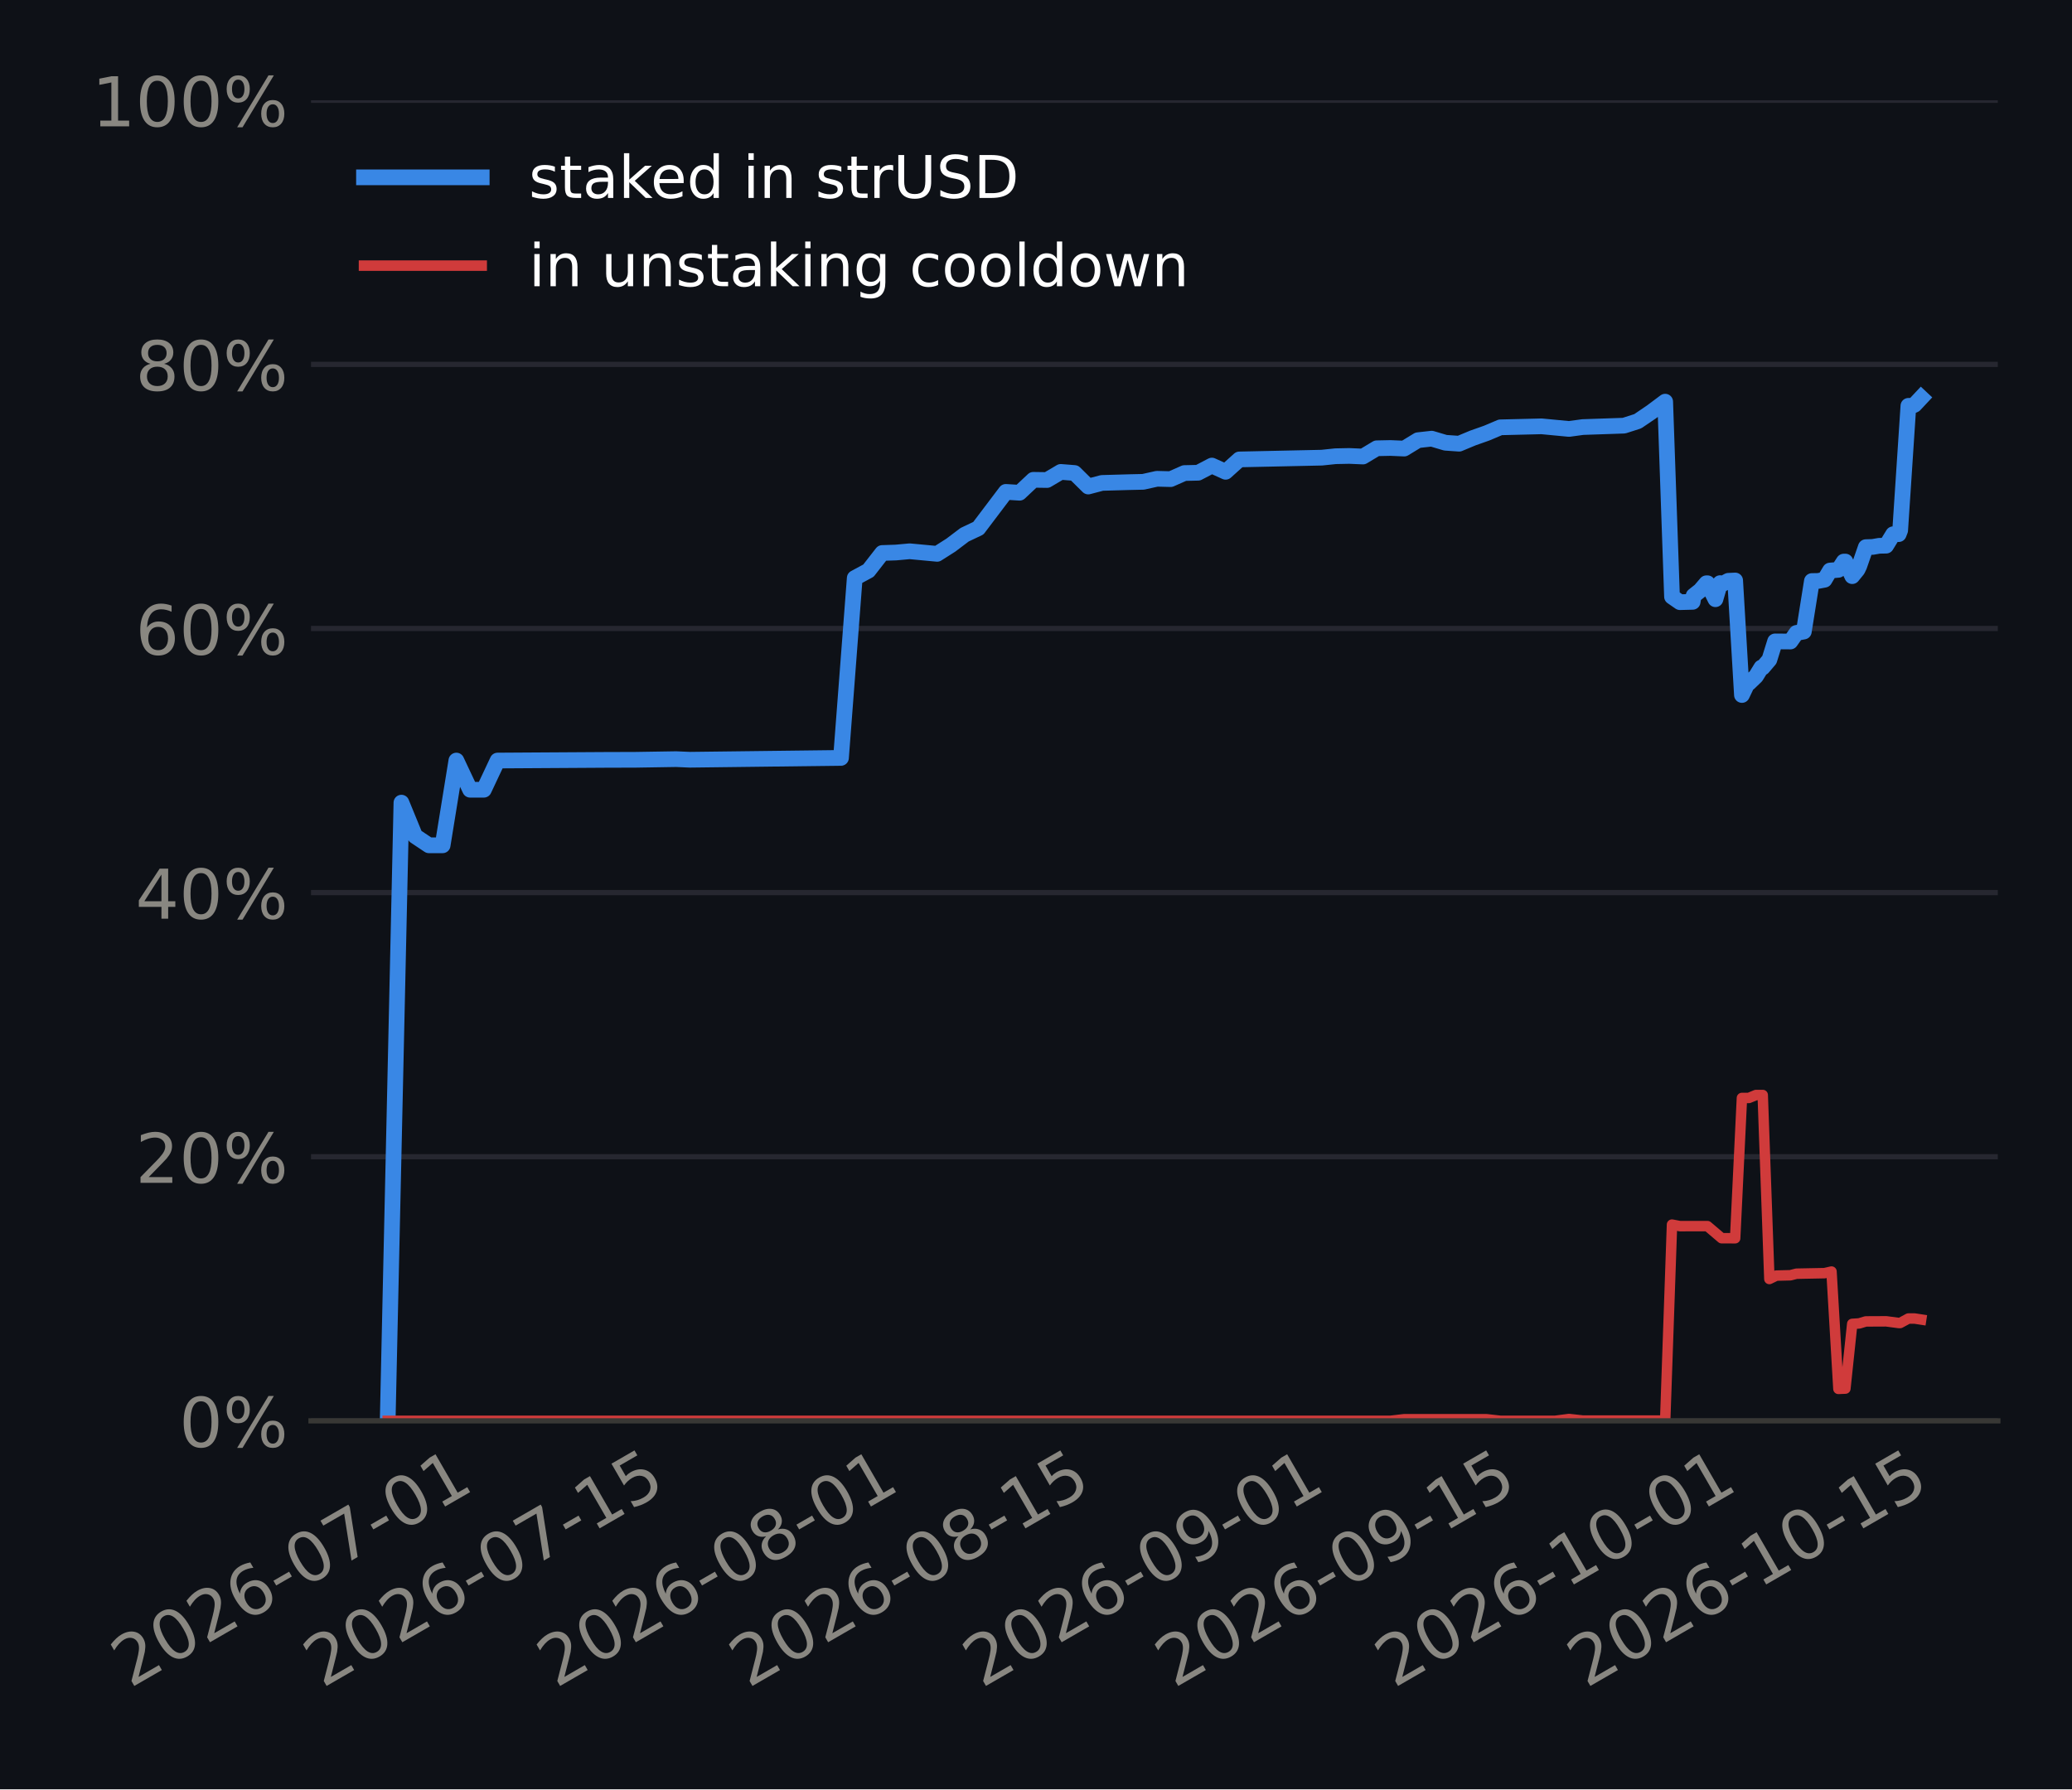
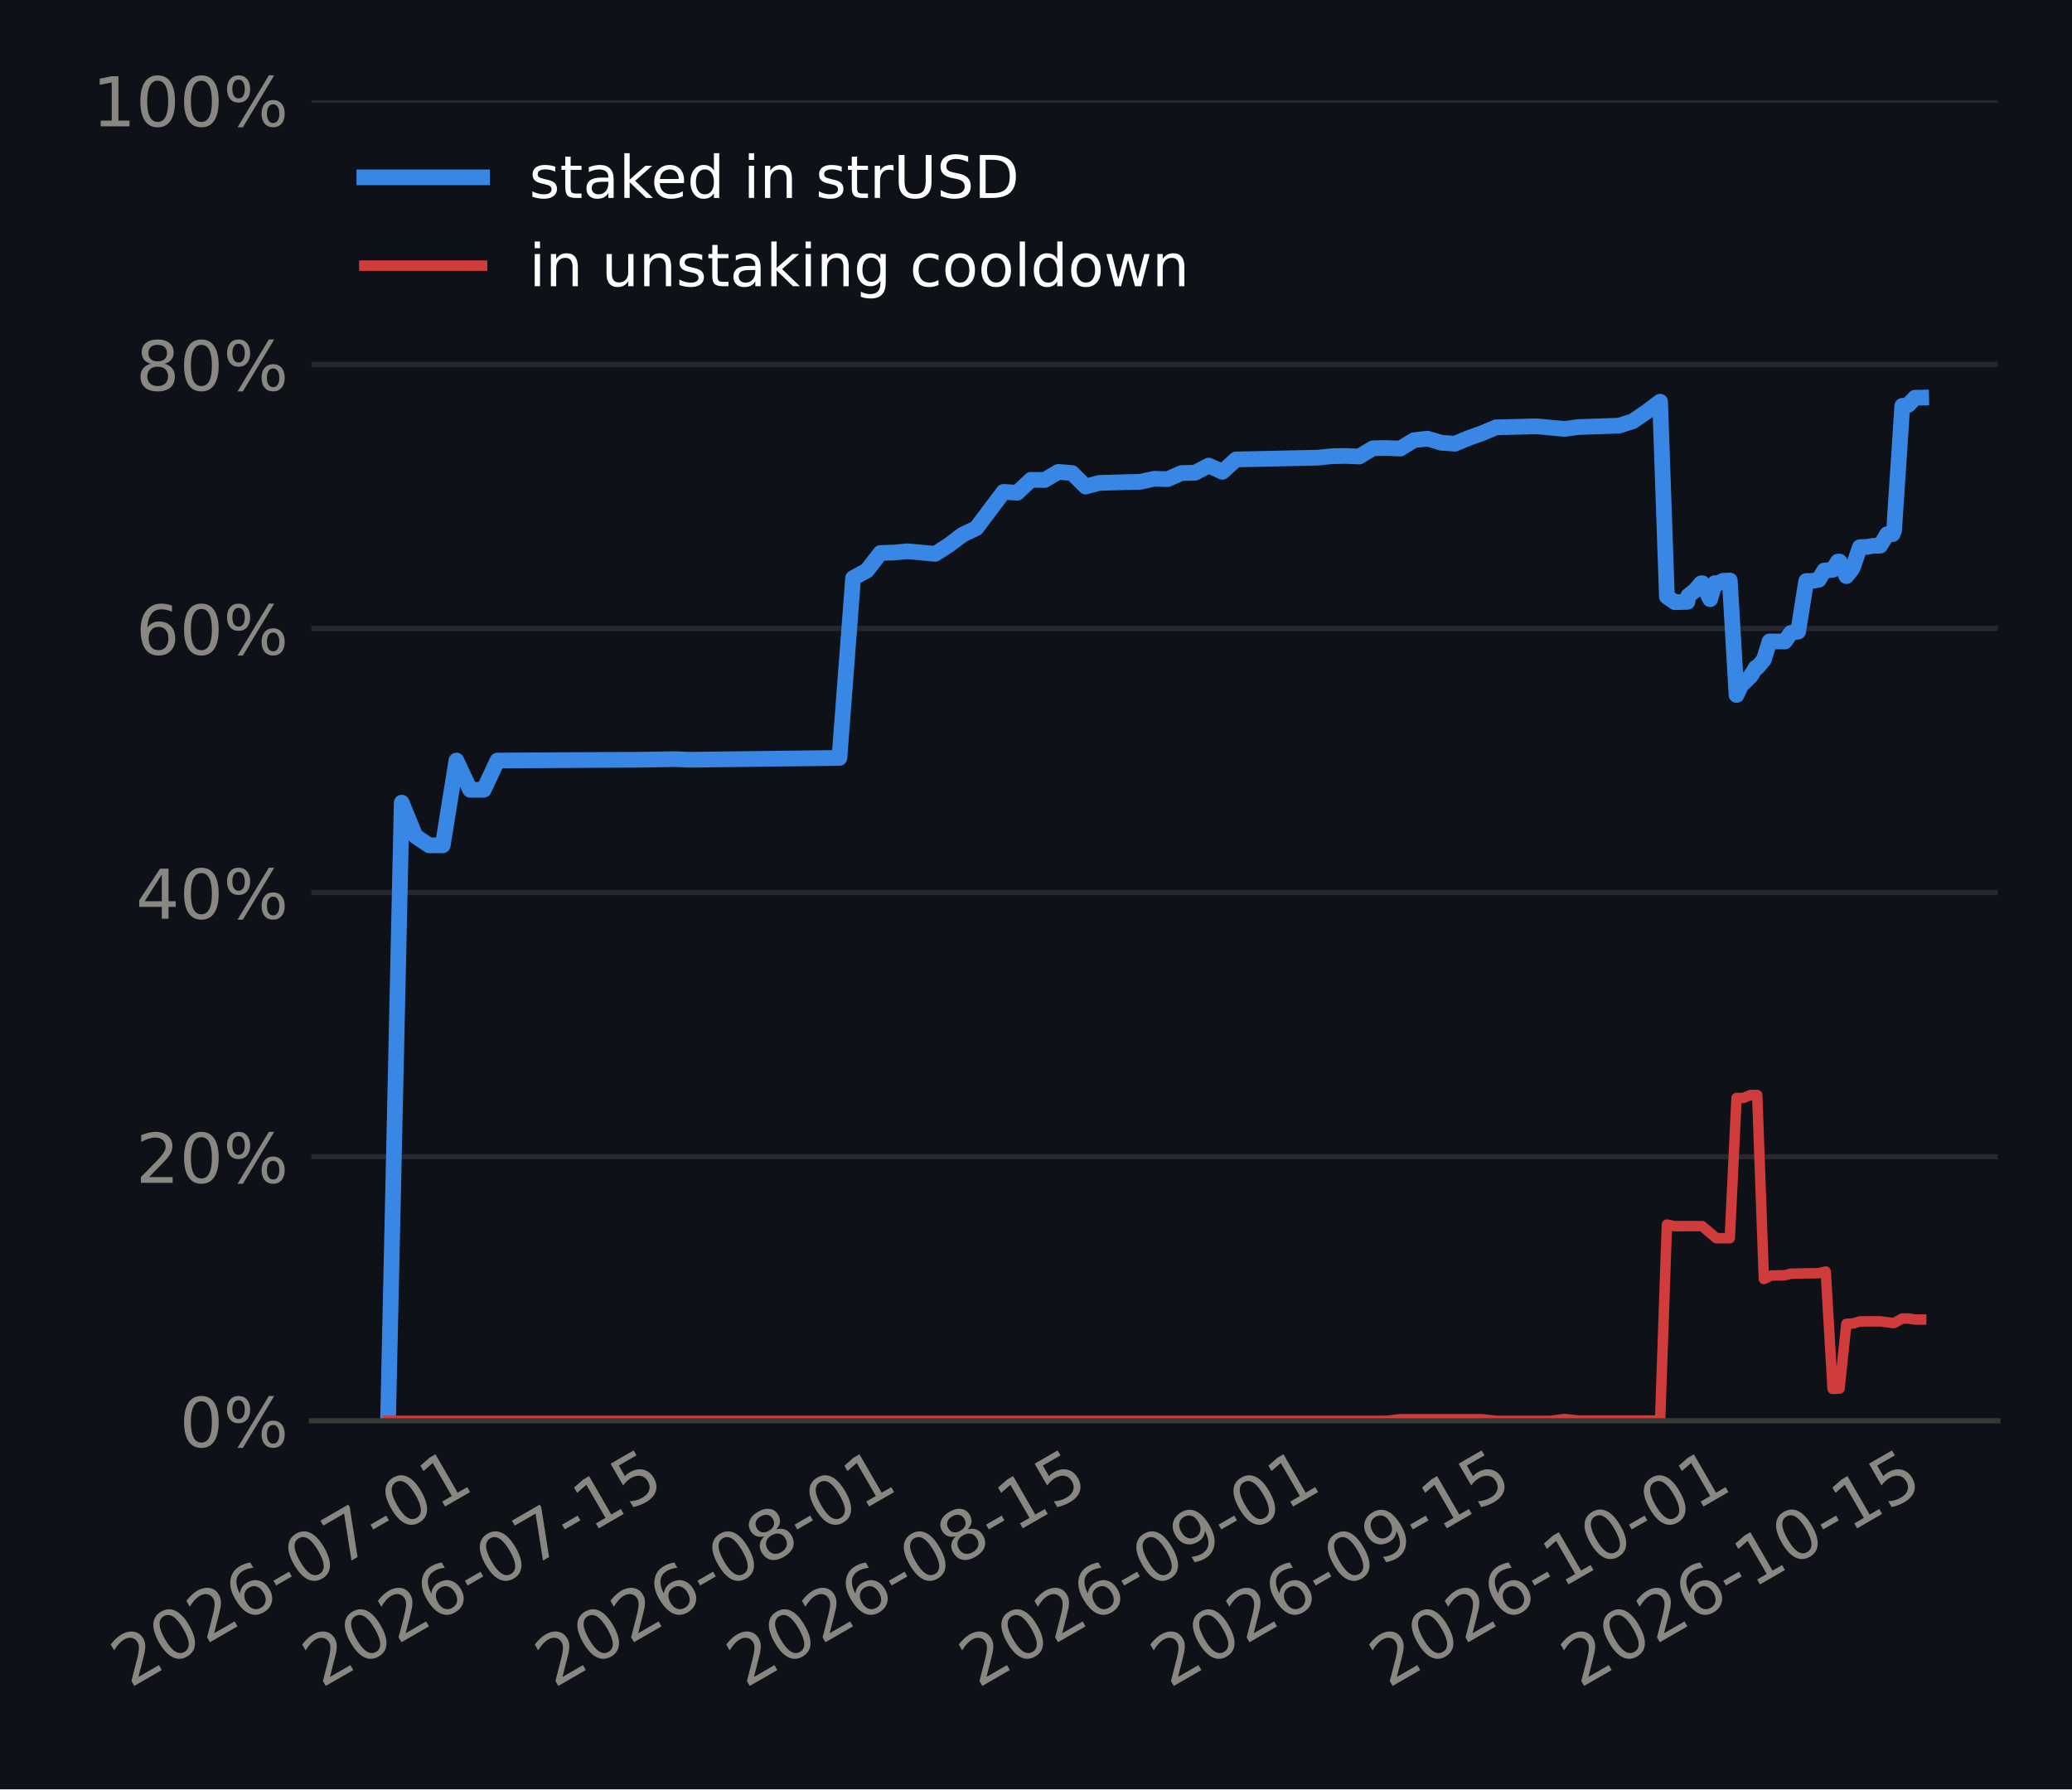
<svg xmlns="http://www.w3.org/2000/svg" xmlns:xlink="http://www.w3.org/1999/xlink" width="316.8pt" height="273.6pt" viewBox="0 0 316.8 273.6" version="1.1">
  <defs>
    <style type="text/css">*{stroke-linejoin: round; stroke-linecap: butt}</style>
  </defs>
  <g id="figure_1">
    <g id="patch_1">
      <path d="M 0 273.6  L 316.8 273.6  L 316.8 0  L 0 0  z " style="fill: #0e1117" />
    </g>
    <g id="axes_1">
      <g id="patch_2">
-         <path d="M 47.553 217.267  L 305.46 217.267  L 305.46 15.329  L 47.553 15.329  z " style="fill: #0e1117" />
+         <path d="M 47.609 217.267  L 305.46 217.267  L 305.46 15.329  L 47.609 15.329  z " style="fill: #0e1117" />
      </g>
      <g id="matplotlib.axis_1">
        <g id="xtick_1">
          <g id="line2d_1" />
          <g id="text_1">
-             <g style="fill: #898781" transform="translate(19.87032 258.1862) rotate(-30) scale(0.105 -0.105)">
+             <g style="fill: #898781" transform="translate(19.86171 258.1862) rotate(-30) scale(0.105 -0.105)">
              <defs>
                <path id="DejaVuSans-15" d="M 1228 531  L 3431 531  L 3431 0  L 469 0  L 469 531  Q 828 903 1448 1529  Q 2069 2156 2228 2338  Q 2531 2678 2651 2914  Q 2772 3150 2772 3378  Q 2772 3750 2511 3984  Q 2250 4219 1831 4219  Q 1534 4219 1204 4116  Q 875 4013 500 3803  L 500 4441  Q 881 4594 1212 4672  Q 1544 4750 1819 4750  Q 2544 4750 2975 4387  Q 3406 4025 3406 3419  Q 3406 3131 3298 2873  Q 3191 2616 2906 2266  Q 2828 2175 2409 1742  Q 1991 1309 1228 531  z " transform="scale(0.015625)" />
                <path id="DejaVuSans-13" d="M 2034 4250  Q 1547 4250 1301 3770  Q 1056 3291 1056 2328  Q 1056 1369 1301 889  Q 1547 409 2034 409  Q 2525 409 2770 889  Q 3016 1369 3016 2328  Q 3016 3291 2770 3770  Q 2525 4250 2034 4250  z M 2034 4750  Q 2819 4750 3233 4129  Q 3647 3509 3647 2328  Q 3647 1150 3233 529  Q 2819 -91 2034 -91  Q 1250 -91 836 529  Q 422 1150 422 2328  Q 422 3509 836 4129  Q 1250 4750 2034 4750  z " transform="scale(0.015625)" />
                <path id="DejaVuSans-19" d="M 2113 2584  Q 1688 2584 1439 2293  Q 1191 2003 1191 1497  Q 1191 994 1439 701  Q 1688 409 2113 409  Q 2538 409 2786 701  Q 3034 994 3034 1497  Q 3034 2003 2786 2293  Q 2538 2584 2113 2584  z M 3366 4563  L 3366 3988  Q 3128 4100 2886 4159  Q 2644 4219 2406 4219  Q 1781 4219 1451 3797  Q 1122 3375 1075 2522  Q 1259 2794 1537 2939  Q 1816 3084 2150 3084  Q 2853 3084 3261 2657  Q 3669 2231 3669 1497  Q 3669 778 3244 343  Q 2819 -91 2113 -91  Q 1303 -91 875 529  Q 447 1150 447 2328  Q 447 3434 972 4092  Q 1497 4750 2381 4750  Q 2619 4750 2861 4703  Q 3103 4656 3366 4563  z " transform="scale(0.015625)" />
                <path id="DejaVuSans-10" d="M 313 2009  L 1997 2009  L 1997 1497  L 313 1497  L 313 2009  z " transform="scale(0.015625)" />
                <path id="DejaVuSans-1a" d="M 525 4666  L 3525 4666  L 3525 4397  L 1831 0  L 1172 0  L 2766 4134  L 525 4134  L 525 4666  z " transform="scale(0.015625)" />
                <path id="DejaVuSans-14" d="M 794 531  L 1825 531  L 1825 4091  L 703 3866  L 703 4441  L 1819 4666  L 2450 4666  L 2450 531  L 3481 531  L 3481 0  L 794 0  L 794 531  z " transform="scale(0.015625)" />
              </defs>
              <use xlink:href="#DejaVuSans-15" />
              <use xlink:href="#DejaVuSans-13" transform="translate(63.625 0)" />
              <use xlink:href="#DejaVuSans-15" transform="translate(127.25 0)" />
              <use xlink:href="#DejaVuSans-19" transform="translate(190.875 0)" />
              <use xlink:href="#DejaVuSans-10" transform="translate(254.5 0)" />
              <use xlink:href="#DejaVuSans-13" transform="translate(290.5781 0)" />
              <use xlink:href="#DejaVuSans-1a" transform="translate(354.2031 0)" />
              <use xlink:href="#DejaVuSans-10" transform="translate(417.8281 0)" />
              <use xlink:href="#DejaVuSans-13" transform="translate(453.9062 0)" />
              <use xlink:href="#DejaVuSans-14" transform="translate(517.5312 0)" />
            </g>
          </g>
        </g>
        <g id="xtick_2">
          <g id="line2d_2" />
          <g id="text_2">
-             <g style="fill: #898781" transform="translate(49.27397 258.1862) rotate(-30) scale(0.105 -0.105)">
+             <g style="fill: #898781" transform="translate(49.14051 258.1862) rotate(-30) scale(0.105 -0.105)">
              <defs>
                <path id="DejaVuSans-18" d="M 691 4666  L 3169 4666  L 3169 4134  L 1269 4134  L 1269 2991  Q 1406 3038 1543 3061  Q 1681 3084 1819 3084  Q 2600 3084 3056 2656  Q 3513 2228 3513 1497  Q 3513 744 3044 326  Q 2575 -91 1722 -91  Q 1428 -91 1123 -41  Q 819 9 494 109  L 494 744  Q 775 591 1075 516  Q 1375 441 1709 441  Q 2250 441 2565 725  Q 2881 1009 2881 1497  Q 2881 1984 2565 2268  Q 2250 2553 1709 2553  Q 1456 2553 1204 2497  Q 953 2441 691 2322  L 691 4666  z " transform="scale(0.015625)" />
              </defs>
              <use xlink:href="#DejaVuSans-15" />
              <use xlink:href="#DejaVuSans-13" transform="translate(63.625 0)" />
              <use xlink:href="#DejaVuSans-15" transform="translate(127.25 0)" />
              <use xlink:href="#DejaVuSans-19" transform="translate(190.875 0)" />
              <use xlink:href="#DejaVuSans-10" transform="translate(254.5 0)" />
              <use xlink:href="#DejaVuSans-13" transform="translate(290.5781 0)" />
              <use xlink:href="#DejaVuSans-1a" transform="translate(354.2031 0)" />
              <use xlink:href="#DejaVuSans-10" transform="translate(417.8281 0)" />
              <use xlink:href="#DejaVuSans-14" transform="translate(453.9062 0)" />
              <use xlink:href="#DejaVuSans-18" transform="translate(517.5312 0)" />
            </g>
          </g>
        </g>
        <g id="xtick_3">
          <g id="line2d_3" />
          <g id="text_3">
-             <g style="fill: #898781" transform="translate(84.9784 258.1862) rotate(-30) scale(0.105 -0.105)">
+             <g style="fill: #898781" transform="translate(84.69333 258.1862) rotate(-30) scale(0.105 -0.105)">
              <defs>
                <path id="DejaVuSans-1b" d="M 2034 2216  Q 1584 2216 1326 1975  Q 1069 1734 1069 1313  Q 1069 891 1326 650  Q 1584 409 2034 409  Q 2484 409 2743 651  Q 3003 894 3003 1313  Q 3003 1734 2745 1975  Q 2488 2216 2034 2216  z M 1403 2484  Q 997 2584 770 2862  Q 544 3141 544 3541  Q 544 4100 942 4425  Q 1341 4750 2034 4750  Q 2731 4750 3128 4425  Q 3525 4100 3525 3541  Q 3525 3141 3298 2862  Q 3072 2584 2669 2484  Q 3125 2378 3379 2068  Q 3634 1759 3634 1313  Q 3634 634 3220 271  Q 2806 -91 2034 -91  Q 1263 -91 848 271  Q 434 634 434 1313  Q 434 1759 690 2068  Q 947 2378 1403 2484  z M 1172 3481  Q 1172 3119 1398 2916  Q 1625 2713 2034 2713  Q 2441 2713 2670 2916  Q 2900 3119 2900 3481  Q 2900 3844 2670 4047  Q 2441 4250 2034 4250  Q 1625 4250 1398 4047  Q 1172 3844 1172 3481  z " transform="scale(0.015625)" />
              </defs>
              <use xlink:href="#DejaVuSans-15" />
              <use xlink:href="#DejaVuSans-13" transform="translate(63.625 0)" />
              <use xlink:href="#DejaVuSans-15" transform="translate(127.25 0)" />
              <use xlink:href="#DejaVuSans-19" transform="translate(190.875 0)" />
              <use xlink:href="#DejaVuSans-10" transform="translate(254.5 0)" />
              <use xlink:href="#DejaVuSans-13" transform="translate(290.5781 0)" />
              <use xlink:href="#DejaVuSans-1b" transform="translate(354.2031 0)" />
              <use xlink:href="#DejaVuSans-10" transform="translate(417.8281 0)" />
              <use xlink:href="#DejaVuSans-13" transform="translate(453.9062 0)" />
              <use xlink:href="#DejaVuSans-14" transform="translate(517.5312 0)" />
            </g>
          </g>
        </g>
        <g id="xtick_4">
          <g id="line2d_4" />
          <g id="text_4">
-             <g style="fill: #898781" transform="translate(114.3821 258.1862) rotate(-30) scale(0.105 -0.105)">
+             <g style="fill: #898781" transform="translate(113.9721 258.1862) rotate(-30) scale(0.105 -0.105)">
              <use xlink:href="#DejaVuSans-15" />
              <use xlink:href="#DejaVuSans-13" transform="translate(63.625 0)" />
              <use xlink:href="#DejaVuSans-15" transform="translate(127.25 0)" />
              <use xlink:href="#DejaVuSans-19" transform="translate(190.875 0)" />
              <use xlink:href="#DejaVuSans-10" transform="translate(254.5 0)" />
              <use xlink:href="#DejaVuSans-13" transform="translate(290.5781 0)" />
              <use xlink:href="#DejaVuSans-1b" transform="translate(354.2031 0)" />
              <use xlink:href="#DejaVuSans-10" transform="translate(417.8281 0)" />
              <use xlink:href="#DejaVuSans-14" transform="translate(453.9062 0)" />
              <use xlink:href="#DejaVuSans-18" transform="translate(517.5312 0)" />
            </g>
          </g>
        </g>
        <g id="xtick_5">
          <g id="line2d_5" />
          <g id="text_5">
-             <g style="fill: #898781" transform="translate(150.0865 258.1862) rotate(-30) scale(0.105 -0.105)">
+             <g style="fill: #898781" transform="translate(149.525 258.1862) rotate(-30) scale(0.105 -0.105)">
              <defs>
                <path id="DejaVuSans-1c" d="M 703 97  L 703 672  Q 941 559 1184 500  Q 1428 441 1663 441  Q 2288 441 2617 861  Q 2947 1281 2994 2138  Q 2813 1869 2534 1725  Q 2256 1581 1919 1581  Q 1219 1581 811 2004  Q 403 2428 403 3163  Q 403 3881 828 4315  Q 1253 4750 1959 4750  Q 2769 4750 3195 4129  Q 3622 3509 3622 2328  Q 3622 1225 3098 567  Q 2575 -91 1691 -91  Q 1453 -91 1209 -44  Q 966 3 703 97  z M 1959 2075  Q 2384 2075 2632 2365  Q 2881 2656 2881 3163  Q 2881 3666 2632 3958  Q 2384 4250 1959 4250  Q 1534 4250 1286 3958  Q 1038 3666 1038 3163  Q 1038 2656 1286 2365  Q 1534 2075 1959 2075  z " transform="scale(0.015625)" />
              </defs>
              <use xlink:href="#DejaVuSans-15" />
              <use xlink:href="#DejaVuSans-13" transform="translate(63.625 0)" />
              <use xlink:href="#DejaVuSans-15" transform="translate(127.25 0)" />
              <use xlink:href="#DejaVuSans-19" transform="translate(190.875 0)" />
              <use xlink:href="#DejaVuSans-10" transform="translate(254.5 0)" />
              <use xlink:href="#DejaVuSans-13" transform="translate(290.5781 0)" />
              <use xlink:href="#DejaVuSans-1c" transform="translate(354.2031 0)" />
              <use xlink:href="#DejaVuSans-10" transform="translate(417.8281 0)" />
              <use xlink:href="#DejaVuSans-13" transform="translate(453.9062 0)" />
              <use xlink:href="#DejaVuSans-14" transform="translate(517.5312 0)" />
            </g>
          </g>
        </g>
        <g id="xtick_6">
          <g id="line2d_6" />
          <g id="text_6">
-             <g style="fill: #898781" transform="translate(179.4901 258.1862) rotate(-30) scale(0.105 -0.105)">
+             <g style="fill: #898781" transform="translate(178.8038 258.1862) rotate(-30) scale(0.105 -0.105)">
              <use xlink:href="#DejaVuSans-15" />
              <use xlink:href="#DejaVuSans-13" transform="translate(63.625 0)" />
              <use xlink:href="#DejaVuSans-15" transform="translate(127.25 0)" />
              <use xlink:href="#DejaVuSans-19" transform="translate(190.875 0)" />
              <use xlink:href="#DejaVuSans-10" transform="translate(254.5 0)" />
              <use xlink:href="#DejaVuSans-13" transform="translate(290.5781 0)" />
              <use xlink:href="#DejaVuSans-1c" transform="translate(354.2031 0)" />
              <use xlink:href="#DejaVuSans-10" transform="translate(417.8281 0)" />
              <use xlink:href="#DejaVuSans-14" transform="translate(453.9062 0)" />
              <use xlink:href="#DejaVuSans-18" transform="translate(517.5312 0)" />
            </g>
          </g>
        </g>
        <g id="xtick_7">
          <g id="line2d_7" />
          <g id="text_7">
-             <g style="fill: #898781" transform="translate(213.0943 258.1862) rotate(-30) scale(0.105 -0.105)">
+             <g style="fill: #898781" transform="translate(212.2652 258.1862) rotate(-30) scale(0.105 -0.105)">
              <use xlink:href="#DejaVuSans-15" />
              <use xlink:href="#DejaVuSans-13" transform="translate(63.625 0)" />
              <use xlink:href="#DejaVuSans-15" transform="translate(127.25 0)" />
              <use xlink:href="#DejaVuSans-19" transform="translate(190.875 0)" />
              <use xlink:href="#DejaVuSans-10" transform="translate(254.5 0)" />
              <use xlink:href="#DejaVuSans-14" transform="translate(290.5781 0)" />
              <use xlink:href="#DejaVuSans-13" transform="translate(354.2031 0)" />
              <use xlink:href="#DejaVuSans-10" transform="translate(417.8281 0)" />
              <use xlink:href="#DejaVuSans-13" transform="translate(453.9062 0)" />
              <use xlink:href="#DejaVuSans-14" transform="translate(517.5312 0)" />
            </g>
          </g>
        </g>
        <g id="xtick_8">
          <g id="line2d_8" />
          <g id="text_8">
-             <g style="fill: #898781" transform="translate(242.498 258.1862) rotate(-30) scale(0.105 -0.105)">
+             <g style="fill: #898781" transform="translate(241.544 258.1862) rotate(-30) scale(0.105 -0.105)">
              <use xlink:href="#DejaVuSans-15" />
              <use xlink:href="#DejaVuSans-13" transform="translate(63.625 0)" />
              <use xlink:href="#DejaVuSans-15" transform="translate(127.25 0)" />
              <use xlink:href="#DejaVuSans-19" transform="translate(190.875 0)" />
              <use xlink:href="#DejaVuSans-10" transform="translate(254.5 0)" />
              <use xlink:href="#DejaVuSans-14" transform="translate(290.5781 0)" />
              <use xlink:href="#DejaVuSans-13" transform="translate(354.2031 0)" />
              <use xlink:href="#DejaVuSans-10" transform="translate(417.8281 0)" />
              <use xlink:href="#DejaVuSans-14" transform="translate(453.9062 0)" />
              <use xlink:href="#DejaVuSans-18" transform="translate(517.5312 0)" />
            </g>
          </g>
        </g>
      </g>
      <g id="matplotlib.axis_2">
        <g id="ytick_1">
          <g id="line2d_9">
-             <path d="M 47.553 217.267  L 305.46 217.267  " clip-path="url(#p50728412de)" style="fill: none; stroke: #262730; stroke-width: 0.8; stroke-linecap: square" />
+             <path d="M 47.609 217.267  L 305.46 217.267  " clip-path="url(#pdf8824e9b3)" style="fill: none; stroke: #262730; stroke-width: 0.8; stroke-linecap: square" />
          </g>
          <g id="line2d_10" />
          <g id="text_9">
-             <g style="fill: #898781" transform="translate(27.39546 221.2555) scale(0.105 -0.105)">
+             <g style="fill: #898781" transform="translate(27.45184 221.2555) scale(0.105 -0.105)">
              <defs>
                <path id="DejaVuSans-8" d="M 4653 2053  Q 4381 2053 4226 1822  Q 4072 1591 4072 1178  Q 4072 772 4226 539  Q 4381 306 4653 306  Q 4919 306 5073 539  Q 5228 772 5228 1178  Q 5228 1588 5073 1820  Q 4919 2053 4653 2053  z M 4653 2450  Q 5147 2450 5437 2106  Q 5728 1763 5728 1178  Q 5728 594 5436 251  Q 5144 -91 4653 -91  Q 4153 -91 3862 251  Q 3572 594 3572 1178  Q 3572 1766 3864 2108  Q 4156 2450 4653 2450  z M 1428 4353  Q 1159 4353 1004 4120  Q 850 3888 850 3481  Q 850 3069 1003 2837  Q 1156 2606 1428 2606  Q 1700 2606 1854 2837  Q 2009 3069 2009 3481  Q 2009 3884 1853 4118  Q 1697 4353 1428 4353  z M 4250 4750  L 4750 4750  L 1831 -91  L 1331 -91  L 4250 4750  z M 1428 4750  Q 1922 4750 2215 4408  Q 2509 4066 2509 3481  Q 2509 2891 2217 2550  Q 1925 2209 1428 2209  Q 931 2209 642 2551  Q 353 2894 353 3481  Q 353 4063 643 4406  Q 934 4750 1428 4750  z " transform="scale(0.015625)" />
              </defs>
              <use xlink:href="#DejaVuSans-13" />
              <use xlink:href="#DejaVuSans-8" transform="translate(63.625 0)" />
            </g>
          </g>
        </g>
        <g id="ytick_2">
          <g id="line2d_11">
-             <path d="M 47.553 176.879  L 305.46 176.879  " clip-path="url(#p50728412de)" style="fill: none; stroke: #262730; stroke-width: 0.8; stroke-linecap: square" />
+             <path d="M 47.609 176.879  L 305.46 176.879  " clip-path="url(#pdf8824e9b3)" style="fill: none; stroke: #262730; stroke-width: 0.8; stroke-linecap: square" />
          </g>
          <g id="line2d_12" />
          <g id="text_10">
-             <g style="fill: #898781" transform="translate(20.71484 180.8679) scale(0.105 -0.105)">
+             <g style="fill: #898781" transform="translate(20.77122 180.8679) scale(0.105 -0.105)">
              <use xlink:href="#DejaVuSans-15" />
              <use xlink:href="#DejaVuSans-13" transform="translate(63.625 0)" />
              <use xlink:href="#DejaVuSans-8" transform="translate(127.25 0)" />
            </g>
          </g>
        </g>
        <g id="ytick_3">
          <g id="line2d_13">
-             <path d="M 47.553 136.492  L 305.46 136.492  " clip-path="url(#p50728412de)" style="fill: none; stroke: #262730; stroke-width: 0.8; stroke-linecap: square" />
+             <path d="M 47.609 136.492  L 305.46 136.492  " clip-path="url(#pdf8824e9b3)" style="fill: none; stroke: #262730; stroke-width: 0.8; stroke-linecap: square" />
          </g>
          <g id="line2d_14" />
          <g id="text_11">
-             <g style="fill: #898781" transform="translate(20.71484 140.4803) scale(0.105 -0.105)">
+             <g style="fill: #898781" transform="translate(20.77122 140.4803) scale(0.105 -0.105)">
              <defs>
                <path id="DejaVuSans-17" d="M 2419 4116  L 825 1625  L 2419 1625  L 2419 4116  z M 2253 4666  L 3047 4666  L 3047 1625  L 3713 1625  L 3713 1100  L 3047 1100  L 3047 0  L 2419 0  L 2419 1100  L 313 1100  L 313 1709  L 2253 4666  z " transform="scale(0.015625)" />
              </defs>
              <use xlink:href="#DejaVuSans-17" />
              <use xlink:href="#DejaVuSans-13" transform="translate(63.625 0)" />
              <use xlink:href="#DejaVuSans-8" transform="translate(127.25 0)" />
            </g>
          </g>
        </g>
        <g id="ytick_4">
          <g id="line2d_15">
-             <path d="M 47.553 96.104  L 305.46 96.104  " clip-path="url(#p50728412de)" style="fill: none; stroke: #262730; stroke-width: 0.8; stroke-linecap: square" />
+             <path d="M 47.609 96.104  L 305.46 96.104  " clip-path="url(#pdf8824e9b3)" style="fill: none; stroke: #262730; stroke-width: 0.8; stroke-linecap: square" />
          </g>
          <g id="line2d_16" />
          <g id="text_12">
-             <g style="fill: #898781" transform="translate(20.71484 100.0927) scale(0.105 -0.105)">
+             <g style="fill: #898781" transform="translate(20.77122 100.0927) scale(0.105 -0.105)">
              <use xlink:href="#DejaVuSans-19" />
              <use xlink:href="#DejaVuSans-13" transform="translate(63.625 0)" />
              <use xlink:href="#DejaVuSans-8" transform="translate(127.25 0)" />
            </g>
          </g>
        </g>
        <g id="ytick_5">
          <g id="line2d_17">
-             <path d="M 47.553 55.716  L 305.46 55.716  " clip-path="url(#p50728412de)" style="fill: none; stroke: #262730; stroke-width: 0.8; stroke-linecap: square" />
+             <path d="M 47.609 55.716  L 305.46 55.716  " clip-path="url(#pdf8824e9b3)" style="fill: none; stroke: #262730; stroke-width: 0.8; stroke-linecap: square" />
          </g>
          <g id="line2d_18" />
          <g id="text_13">
-             <g style="fill: #898781" transform="translate(20.71484 59.70513) scale(0.105 -0.105)">
+             <g style="fill: #898781" transform="translate(20.77122 59.70513) scale(0.105 -0.105)">
              <use xlink:href="#DejaVuSans-1b" />
              <use xlink:href="#DejaVuSans-13" transform="translate(63.625 0)" />
              <use xlink:href="#DejaVuSans-8" transform="translate(127.25 0)" />
            </g>
          </g>
        </g>
        <g id="ytick_6">
          <g id="line2d_19">
-             <path d="M 47.553 15.329  L 305.46 15.329  " clip-path="url(#p50728412de)" style="fill: none; stroke: #262730; stroke-width: 0.8; stroke-linecap: square" />
+             <path d="M 47.609 15.329  L 305.46 15.329  " clip-path="url(#pdf8824e9b3)" style="fill: none; stroke: #262730; stroke-width: 0.8; stroke-linecap: square" />
          </g>
          <g id="line2d_20" />
          <g id="text_14">
-             <g style="fill: #898781" transform="translate(14.03421 19.31754) scale(0.105 -0.105)">
+             <g style="fill: #898781" transform="translate(14.09059 19.31754) scale(0.105 -0.105)">
              <use xlink:href="#DejaVuSans-14" />
              <use xlink:href="#DejaVuSans-13" transform="translate(63.625 0)" />
              <use xlink:href="#DejaVuSans-13" transform="translate(127.25 0)" />
              <use xlink:href="#DejaVuSans-8" transform="translate(190.875 0)" />
            </g>
          </g>
        </g>
      </g>
      <g id="line2d_21">
-         <path d="M 59.276 217.267  L 61.376 122.733  L 63.476 127.857  L 65.577 129.259  L 67.677 129.259  L 69.777 116.298  L 71.877 120.762  L 73.978 120.762  L 76.078 116.298  L 92.88 116.195  L 97.08 116.184  L 103.381 116.083  L 105.482 116.175  L 128.584 115.893  L 130.685 88.39  L 132.785 87.256  L 134.885 84.559  L 136.985 84.489  L 139.086 84.297  L 143.286 84.691  L 145.386 83.356  L 147.487 81.767  L 149.587 80.771  L 153.788 75.215  L 155.888 75.347  L 157.988 73.371  L 160.088 73.401  L 162.189 72.16  L 164.289 72.325  L 166.389 74.397  L 168.489 73.845  L 172.69 73.726  L 174.79 73.679  L 176.89 73.212  L 178.991 73.265  L 181.091 72.337  L 183.191 72.289  L 185.291 71.192  L 187.392 72.145  L 189.492 70.253  L 202.094 69.983  L 204.194 69.763  L 206.294 69.72  L 208.394 69.81  L 210.495 68.548  L 212.595 68.504  L 214.695 68.593  L 216.795 67.312  L 218.896 67.077  L 220.996 67.701  L 223.096 67.849  L 225.196 66.975  L 227.297 66.233  L 229.397 65.346  L 235.698 65.191  L 239.898 65.591  L 241.998 65.304  L 248.299 65.089  L 250.4 64.416  L 252.5 62.99  L 254.6 61.42  L 255.642 91.241  L 256.857 92.081  L 258.801 92.03  L 258.944 91.097  L 259.958 90.294  L 260.901 89.188  L 261.063 89.185  L 262.282 91.631  L 263.001 89.167  L 263.234 89.362  L 264.248 88.814  L 265.298 88.763  L 266.334 106.275  L 267.202 104.451  L 267.402 104.447  L 268.487 103.404  L 269.302 102.077  L 269.513 102.073  L 270.529 100.879  L 271.402 98.077  L 273.749 98.095  L 274.674 96.78  L 275.798 96.574  L 277.03 88.849  L 277.983 88.834  L 278.964 88.651  L 279.803 87.242  L 281.087 87.135  L 281.903 85.875  L 282.151 85.871  L 283.198 88.101  L 284.004 87.111  L 284.268 86.564  L 285.275 83.666  L 286.325 83.632  L 287.323 83.459  L 288.384 83.439  L 289.456 81.691  L 290.304 81.675  L 290.529 81.1  L 291.785 62.057  L 292.405 62.046  L 292.731 61.895  L 293.737 60.82  L 293.737 60.82  " clip-path="url(#p50728412de)" style="fill: none; stroke: #3987e5; stroke-width: 2.4; stroke-linecap: square" />
+         <path d="M 59.33 217.267  L 61.421 122.733  L 63.512 127.857  L 65.604 129.259  L 67.695 129.259  L 69.786 116.298  L 71.878 120.762  L 73.969 120.762  L 76.06 116.298  L 92.791 116.195  L 96.974 116.184  L 103.248 116.083  L 105.339 116.175  L 128.344 115.893  L 130.435 88.39  L 132.527 87.256  L 134.618 84.559  L 136.709 84.489  L 138.801 84.297  L 142.983 84.691  L 145.075 83.356  L 147.166 81.767  L 149.257 80.771  L 153.44 75.215  L 155.531 75.347  L 157.623 73.371  L 159.714 73.401  L 161.805 72.16  L 163.897 72.325  L 165.988 74.397  L 168.079 73.845  L 172.262 73.726  L 174.353 73.679  L 176.445 73.212  L 178.536 73.265  L 180.627 72.337  L 182.719 72.289  L 184.81 71.192  L 186.902 72.145  L 188.993 70.253  L 201.541 69.983  L 203.632 69.763  L 205.724 69.72  L 207.815 69.81  L 209.906 68.548  L 211.998 68.504  L 214.089 68.593  L 216.18 67.312  L 218.272 67.077  L 220.363 67.701  L 222.454 67.849  L 224.546 66.975  L 226.637 66.233  L 228.728 65.346  L 235.002 65.191  L 239.185 65.591  L 241.276 65.304  L 247.55 65.089  L 249.642 64.416  L 251.733 62.99  L 253.824 61.42  L 254.862 91.241  L 256.072 92.081  L 258.007 92.03  L 258.15 91.097  L 259.159 90.294  L 260.099 89.188  L 260.26 89.185  L 261.474 91.631  L 262.19 89.167  L 262.422 89.362  L 263.432 88.814  L 264.477 88.763  L 265.509 106.275  L 266.373 104.451  L 266.572 104.447  L 267.653 103.404  L 268.464 102.077  L 268.674 102.073  L 269.686 100.879  L 270.555 98.077  L 272.892 98.095  L 273.813 96.78  L 274.933 96.574  L 276.159 88.849  L 277.108 88.834  L 278.085 88.651  L 278.921 87.242  L 280.199 87.135  L 281.012 85.875  L 281.258 85.871  L 282.301 88.101  L 283.103 87.111  L 283.366 86.564  L 284.369 83.666  L 285.415 83.632  L 286.409 83.459  L 287.465 83.439  L 288.532 81.691  L 289.377 81.675  L 289.601 81.1  L 290.851 62.057  L 291.469 62.046  L 291.794 61.895  L 292.795 60.82  L 293.74 60.803  L 293.74 60.803  " clip-path="url(#pdf8824e9b3)" style="fill: none; stroke: #3987e5; stroke-width: 2.4; stroke-linecap: square" />
      </g>
      <g id="line2d_22">
-         <path d="M 59.276 217.267  L 212.595 217.263  L 214.695 217.018  L 227.297 217.022  L 229.397 217.26  L 237.798 217.26  L 239.898 216.985  L 241.998 217.222  L 254.6 217.219  L 255.642 187.26  L 256.857 187.494  L 261.063 187.49  L 263.234 189.339  L 265.298 189.345  L 266.334 167.892  L 267.402 167.889  L 268.487 167.441  L 269.513 167.441  L 270.529 195.576  L 271.595 195.056  L 273.749 195.004  L 274.674 194.766  L 278.964 194.683  L 280.029 194.438  L 281.087 212.379  L 282.151 212.335  L 283.198 202.438  L 284.268 202.368  L 285.275 202.063  L 288.384 202.048  L 290.304 202.303  L 290.529 202.303  L 291.785 201.621  L 292.731 201.621  L 293.737 201.775  L 293.737 201.775  " clip-path="url(#p50728412de)" style="fill: none; stroke: #d03b3b; stroke-width: 1.6; stroke-linecap: square" />
+         <path d="M 59.33 217.267  L 211.998 217.263  L 214.089 217.018  L 226.637 217.022  L 228.728 217.26  L 237.094 217.26  L 239.185 216.985  L 241.276 217.222  L 253.824 217.219  L 254.862 187.26  L 256.072 187.494  L 260.26 187.49  L 262.422 189.339  L 264.477 189.345  L 265.509 167.892  L 266.572 167.889  L 267.653 167.441  L 268.674 167.441  L 269.686 195.576  L 270.747 195.056  L 272.892 195.004  L 273.813 194.766  L 278.085 194.683  L 279.145 194.438  L 280.199 212.379  L 281.258 212.335  L 282.301 202.438  L 283.366 202.368  L 284.369 202.063  L 287.465 202.048  L 289.377 202.303  L 289.601 202.303  L 290.851 201.621  L 291.794 201.621  L 292.795 201.775  L 293.74 201.775  L 293.74 201.775  " clip-path="url(#pdf8824e9b3)" style="fill: none; stroke: #d03b3b; stroke-width: 1.6; stroke-linecap: square" />
      </g>
      <g id="patch_3">
-         <path d="M 47.553 217.267  L 305.46 217.267  " style="fill: none; stroke: #383835; stroke-width: 0.8; stroke-linejoin: miter; stroke-linecap: square" />
+         <path d="M 47.609 217.267  L 305.46 217.267  " style="fill: none; stroke: #383835; stroke-width: 0.8; stroke-linejoin: miter; stroke-linecap: square" />
      </g>
      <g id="legend_1">
        <g id="line2d_23">
-           <path d="M 55.653 27.117  L 64.653 27.117  L 73.653 27.117  " style="fill: none; stroke: #3987e5; stroke-width: 2.4; stroke-linecap: square" />
+           <path d="M 55.709 27.117  L 64.709 27.117  L 73.709 27.117  " style="fill: none; stroke: #3987e5; stroke-width: 2.4; stroke-linecap: square" />
        </g>
        <g id="text_15">
-           <g style="fill: #ffffff" transform="translate(80.85273 30.26736) scale(0.09 -0.09)">
+           <g style="fill: #ffffff" transform="translate(80.90911 30.26736) scale(0.09 -0.09)">
            <defs>
              <path id="DejaVuSans-56" d="M 2834 3397  L 2834 2853  Q 2591 2978 2328 3040  Q 2066 3103 1784 3103  Q 1356 3103 1142 2972  Q 928 2841 928 2578  Q 928 2378 1081 2264  Q 1234 2150 1697 2047  L 1894 2003  Q 2506 1872 2764 1633  Q 3022 1394 3022 966  Q 3022 478 2636 193  Q 2250 -91 1575 -91  Q 1294 -91 989 -36  Q 684 19 347 128  L 347 722  Q 666 556 975 473  Q 1284 391 1588 391  Q 1994 391 2212 530  Q 2431 669 2431 922  Q 2431 1156 2273 1281  Q 2116 1406 1581 1522  L 1381 1569  Q 847 1681 609 1914  Q 372 2147 372 2553  Q 372 3047 722 3315  Q 1072 3584 1716 3584  Q 2034 3584 2315 3537  Q 2597 3491 2834 3397  z " transform="scale(0.015625)" />
              <path id="DejaVuSans-57" d="M 1172 4494  L 1172 3500  L 2356 3500  L 2356 3053  L 1172 3053  L 1172 1153  Q 1172 725 1289 603  Q 1406 481 1766 481  L 2356 481  L 2356 0  L 1766 0  Q 1100 0 847 248  Q 594 497 594 1153  L 594 3053  L 172 3053  L 172 3500  L 594 3500  L 594 4494  L 1172 4494  z " transform="scale(0.015625)" />
              <path id="DejaVuSans-44" d="M 2194 1759  Q 1497 1759 1228 1600  Q 959 1441 959 1056  Q 959 750 1161 570  Q 1363 391 1709 391  Q 2188 391 2477 730  Q 2766 1069 2766 1631  L 2766 1759  L 2194 1759  z M 3341 1997  L 3341 0  L 2766 0  L 2766 531  Q 2569 213 2275 61  Q 1981 -91 1556 -91  Q 1019 -91 701 211  Q 384 513 384 1019  Q 384 1609 779 1909  Q 1175 2209 1959 2209  L 2766 2209  L 2766 2266  Q 2766 2663 2505 2880  Q 2244 3097 1772 3097  Q 1472 3097 1187 3025  Q 903 2953 641 2809  L 641 3341  Q 956 3463 1253 3523  Q 1550 3584 1831 3584  Q 2591 3584 2966 3190  Q 3341 2797 3341 1997  z " transform="scale(0.015625)" />
              <path id="DejaVuSans-4e" d="M 581 4863  L 1159 4863  L 1159 1991  L 2875 3500  L 3609 3500  L 1753 1863  L 3688 0  L 2938 0  L 1159 1709  L 1159 0  L 581 0  L 581 4863  z " transform="scale(0.015625)" />
              <path id="DejaVuSans-48" d="M 3597 1894  L 3597 1613  L 953 1613  Q 991 1019 1311 708  Q 1631 397 2203 397  Q 2534 397 2845 478  Q 3156 559 3463 722  L 3463 178  Q 3153 47 2828 -22  Q 2503 -91 2169 -91  Q 1331 -91 842 396  Q 353 884 353 1716  Q 353 2575 817 3079  Q 1281 3584 2069 3584  Q 2775 3584 3186 3129  Q 3597 2675 3597 1894  z M 3022 2063  Q 3016 2534 2758 2815  Q 2500 3097 2075 3097  Q 1594 3097 1305 2825  Q 1016 2553 972 2059  L 3022 2063  z " transform="scale(0.015625)" />
              <path id="DejaVuSans-47" d="M 2906 2969  L 2906 4863  L 3481 4863  L 3481 0  L 2906 0  L 2906 525  Q 2725 213 2448 61  Q 2172 -91 1784 -91  Q 1150 -91 751 415  Q 353 922 353 1747  Q 353 2572 751 3078  Q 1150 3584 1784 3584  Q 2172 3584 2448 3432  Q 2725 3281 2906 2969  z M 947 1747  Q 947 1113 1208 752  Q 1469 391 1925 391  Q 2381 391 2643 752  Q 2906 1113 2906 1747  Q 2906 2381 2643 2742  Q 2381 3103 1925 3103  Q 1469 3103 1208 2742  Q 947 2381 947 1747  z " transform="scale(0.015625)" />
              <path id="DejaVuSans-3" transform="scale(0.015625)" />
              <path id="DejaVuSans-4c" d="M 603 3500  L 1178 3500  L 1178 0  L 603 0  L 603 3500  z M 603 4863  L 1178 4863  L 1178 4134  L 603 4134  L 603 4863  z " transform="scale(0.015625)" />
              <path id="DejaVuSans-51" d="M 3513 2113  L 3513 0  L 2938 0  L 2938 2094  Q 2938 2591 2744 2837  Q 2550 3084 2163 3084  Q 1697 3084 1428 2787  Q 1159 2491 1159 1978  L 1159 0  L 581 0  L 581 3500  L 1159 3500  L 1159 2956  Q 1366 3272 1645 3428  Q 1925 3584 2291 3584  Q 2894 3584 3203 3211  Q 3513 2838 3513 2113  z " transform="scale(0.015625)" />
              <path id="DejaVuSans-55" d="M 2631 2963  Q 2534 3019 2420 3045  Q 2306 3072 2169 3072  Q 1681 3072 1420 2755  Q 1159 2438 1159 1844  L 1159 0  L 581 0  L 581 3500  L 1159 3500  L 1159 2956  Q 1341 3275 1631 3429  Q 1922 3584 2338 3584  Q 2397 3584 2469 3576  Q 2541 3569 2628 3553  L 2631 2963  z " transform="scale(0.015625)" />
              <path id="DejaVuSans-38" d="M 556 4666  L 1191 4666  L 1191 1831  Q 1191 1081 1462 751  Q 1734 422 2344 422  Q 2950 422 3222 751  Q 3494 1081 3494 1831  L 3494 4666  L 4128 4666  L 4128 1753  Q 4128 841 3676 375  Q 3225 -91 2344 -91  Q 1459 -91 1007 375  Q 556 841 556 1753  L 556 4666  z " transform="scale(0.015625)" />
              <path id="DejaVuSans-36" d="M 3425 4513  L 3425 3897  Q 3066 4069 2747 4153  Q 2428 4238 2131 4238  Q 1616 4238 1336 4038  Q 1056 3838 1056 3469  Q 1056 3159 1242 3001  Q 1428 2844 1947 2747  L 2328 2669  Q 3034 2534 3370 2195  Q 3706 1856 3706 1288  Q 3706 609 3251 259  Q 2797 -91 1919 -91  Q 1588 -91 1214 -16  Q 841 59 441 206  L 441 856  Q 825 641 1194 531  Q 1563 422 1919 422  Q 2459 422 2753 634  Q 3047 847 3047 1241  Q 3047 1584 2836 1778  Q 2625 1972 2144 2069  L 1759 2144  Q 1053 2284 737 2584  Q 422 2884 422 3419  Q 422 4038 858 4394  Q 1294 4750 2059 4750  Q 2388 4750 2728 4690  Q 3069 4631 3425 4513  z " transform="scale(0.015625)" />
              <path id="DejaVuSans-27" d="M 1259 4147  L 1259 519  L 2022 519  Q 2988 519 3436 956  Q 3884 1394 3884 2338  Q 3884 3275 3436 3711  Q 2988 4147 2022 4147  L 1259 4147  z M 628 4666  L 1925 4666  Q 3281 4666 3915 4102  Q 4550 3538 4550 2338  Q 4550 1131 3912 565  Q 3275 0 1925 0  L 628 0  L 628 4666  z " transform="scale(0.015625)" />
            </defs>
            <use xlink:href="#DejaVuSans-56" />
            <use xlink:href="#DejaVuSans-57" transform="translate(52.09375 0)" />
            <use xlink:href="#DejaVuSans-44" transform="translate(91.29688 0)" />
            <use xlink:href="#DejaVuSans-4e" transform="translate(152.5781 0)" />
            <use xlink:href="#DejaVuSans-48" transform="translate(206.9219 0)" />
            <use xlink:href="#DejaVuSans-47" transform="translate(268.4531 0)" />
            <use xlink:href="#DejaVuSans-3" transform="translate(331.9375 0)" />
            <use xlink:href="#DejaVuSans-4c" transform="translate(363.7188 0)" />
            <use xlink:href="#DejaVuSans-51" transform="translate(391.5 0)" />
            <use xlink:href="#DejaVuSans-3" transform="translate(454.875 0)" />
            <use xlink:href="#DejaVuSans-56" transform="translate(486.6562 0)" />
            <use xlink:href="#DejaVuSans-57" transform="translate(538.75 0)" />
            <use xlink:href="#DejaVuSans-55" transform="translate(577.9531 0)" />
            <use xlink:href="#DejaVuSans-38" transform="translate(619.0625 0)" />
            <use xlink:href="#DejaVuSans-36" transform="translate(692.25 0)" />
            <use xlink:href="#DejaVuSans-27" transform="translate(755.7344 0)" />
          </g>
        </g>
        <g id="line2d_24">
-           <path d="M 55.653 40.618  L 64.653 40.618  L 73.653 40.618  " style="fill: none; stroke: #d03b3b; stroke-width: 1.6; stroke-linecap: square" />
+           <path d="M 55.709 40.618  L 64.709 40.618  L 73.709 40.618  " style="fill: none; stroke: #d03b3b; stroke-width: 1.6; stroke-linecap: square" />
        </g>
        <g id="text_16">
-           <g style="fill: #ffffff" transform="translate(80.85273 43.76807) scale(0.09 -0.09)">
+           <g style="fill: #ffffff" transform="translate(80.90911 43.76807) scale(0.09 -0.09)">
            <defs>
              <path id="DejaVuSans-58" d="M 544 1381  L 544 3500  L 1119 3500  L 1119 1403  Q 1119 906 1312 657  Q 1506 409 1894 409  Q 2359 409 2629 706  Q 2900 1003 2900 1516  L 2900 3500  L 3475 3500  L 3475 0  L 2900 0  L 2900 538  Q 2691 219 2414 64  Q 2138 -91 1772 -91  Q 1169 -91 856 284  Q 544 659 544 1381  z M 1991 3584  L 1991 3584  z " transform="scale(0.015625)" />
              <path id="DejaVuSans-4a" d="M 2906 1791  Q 2906 2416 2648 2759  Q 2391 3103 1925 3103  Q 1463 3103 1205 2759  Q 947 2416 947 1791  Q 947 1169 1205 825  Q 1463 481 1925 481  Q 2391 481 2648 825  Q 2906 1169 2906 1791  z M 3481 434  Q 3481 -459 3084 -895  Q 2688 -1331 1869 -1331  Q 1566 -1331 1297 -1286  Q 1028 -1241 775 -1147  L 775 -588  Q 1028 -725 1275 -790  Q 1522 -856 1778 -856  Q 2344 -856 2625 -561  Q 2906 -266 2906 331  L 2906 616  Q 2728 306 2450 153  Q 2172 0 1784 0  Q 1141 0 747 490  Q 353 981 353 1791  Q 353 2603 747 3093  Q 1141 3584 1784 3584  Q 2172 3584 2450 3431  Q 2728 3278 2906 2969  L 2906 3500  L 3481 3500  L 3481 434  z " transform="scale(0.015625)" />
              <path id="DejaVuSans-46" d="M 3122 3366  L 3122 2828  Q 2878 2963 2633 3030  Q 2388 3097 2138 3097  Q 1578 3097 1268 2742  Q 959 2388 959 1747  Q 959 1106 1268 751  Q 1578 397 2138 397  Q 2388 397 2633 464  Q 2878 531 3122 666  L 3122 134  Q 2881 22 2623 -34  Q 2366 -91 2075 -91  Q 1284 -91 818 406  Q 353 903 353 1747  Q 353 2603 823 3093  Q 1294 3584 2113 3584  Q 2378 3584 2631 3529  Q 2884 3475 3122 3366  z " transform="scale(0.015625)" />
              <path id="DejaVuSans-52" d="M 1959 3097  Q 1497 3097 1228 2736  Q 959 2375 959 1747  Q 959 1119 1226 758  Q 1494 397 1959 397  Q 2419 397 2687 759  Q 2956 1122 2956 1747  Q 2956 2369 2687 2733  Q 2419 3097 1959 3097  z M 1959 3584  Q 2709 3584 3137 3096  Q 3566 2609 3566 1747  Q 3566 888 3137 398  Q 2709 -91 1959 -91  Q 1206 -91 779 398  Q 353 888 353 1747  Q 353 2609 779 3096  Q 1206 3584 1959 3584  z " transform="scale(0.015625)" />
              <path id="DejaVuSans-4f" d="M 603 4863  L 1178 4863  L 1178 0  L 603 0  L 603 4863  z " transform="scale(0.015625)" />
              <path id="DejaVuSans-5a" d="M 269 3500  L 844 3500  L 1563 769  L 2278 3500  L 2956 3500  L 3675 769  L 4391 3500  L 4966 3500  L 4050 0  L 3372 0  L 2619 2869  L 1863 0  L 1184 0  L 269 3500  z " transform="scale(0.015625)" />
            </defs>
            <use xlink:href="#DejaVuSans-4c" />
            <use xlink:href="#DejaVuSans-51" transform="translate(27.78125 0)" />
            <use xlink:href="#DejaVuSans-3" transform="translate(91.15625 0)" />
            <use xlink:href="#DejaVuSans-58" transform="translate(122.9375 0)" />
            <use xlink:href="#DejaVuSans-51" transform="translate(186.3125 0)" />
            <use xlink:href="#DejaVuSans-56" transform="translate(249.6875 0)" />
            <use xlink:href="#DejaVuSans-57" transform="translate(301.7812 0)" />
            <use xlink:href="#DejaVuSans-44" transform="translate(340.9844 0)" />
            <use xlink:href="#DejaVuSans-4e" transform="translate(402.2656 0)" />
            <use xlink:href="#DejaVuSans-4c" transform="translate(460.1719 0)" />
            <use xlink:href="#DejaVuSans-51" transform="translate(487.9531 0)" />
            <use xlink:href="#DejaVuSans-4a" transform="translate(551.3281 0)" />
            <use xlink:href="#DejaVuSans-3" transform="translate(614.8125 0)" />
            <use xlink:href="#DejaVuSans-46" transform="translate(646.5938 0)" />
            <use xlink:href="#DejaVuSans-52" transform="translate(701.5781 0)" />
            <use xlink:href="#DejaVuSans-52" transform="translate(762.7656 0)" />
            <use xlink:href="#DejaVuSans-4f" transform="translate(823.9531 0)" />
            <use xlink:href="#DejaVuSans-47" transform="translate(851.7344 0)" />
            <use xlink:href="#DejaVuSans-52" transform="translate(915.2188 0)" />
            <use xlink:href="#DejaVuSans-5a" transform="translate(976.4062 0)" />
            <use xlink:href="#DejaVuSans-51" transform="translate(1058.188 0)" />
          </g>
        </g>
      </g>
    </g>
  </g>
  <defs>
-     <clipPath id="p50728412de">
-       <rect x="47.553" y="15.329" width="257.907" height="201.938" />
+     <clipPath id="pdf8824e9b3">
+       <rect x="47.609" y="15.329" width="257.851" height="201.938" />
    </clipPath>
  </defs>
</svg>
